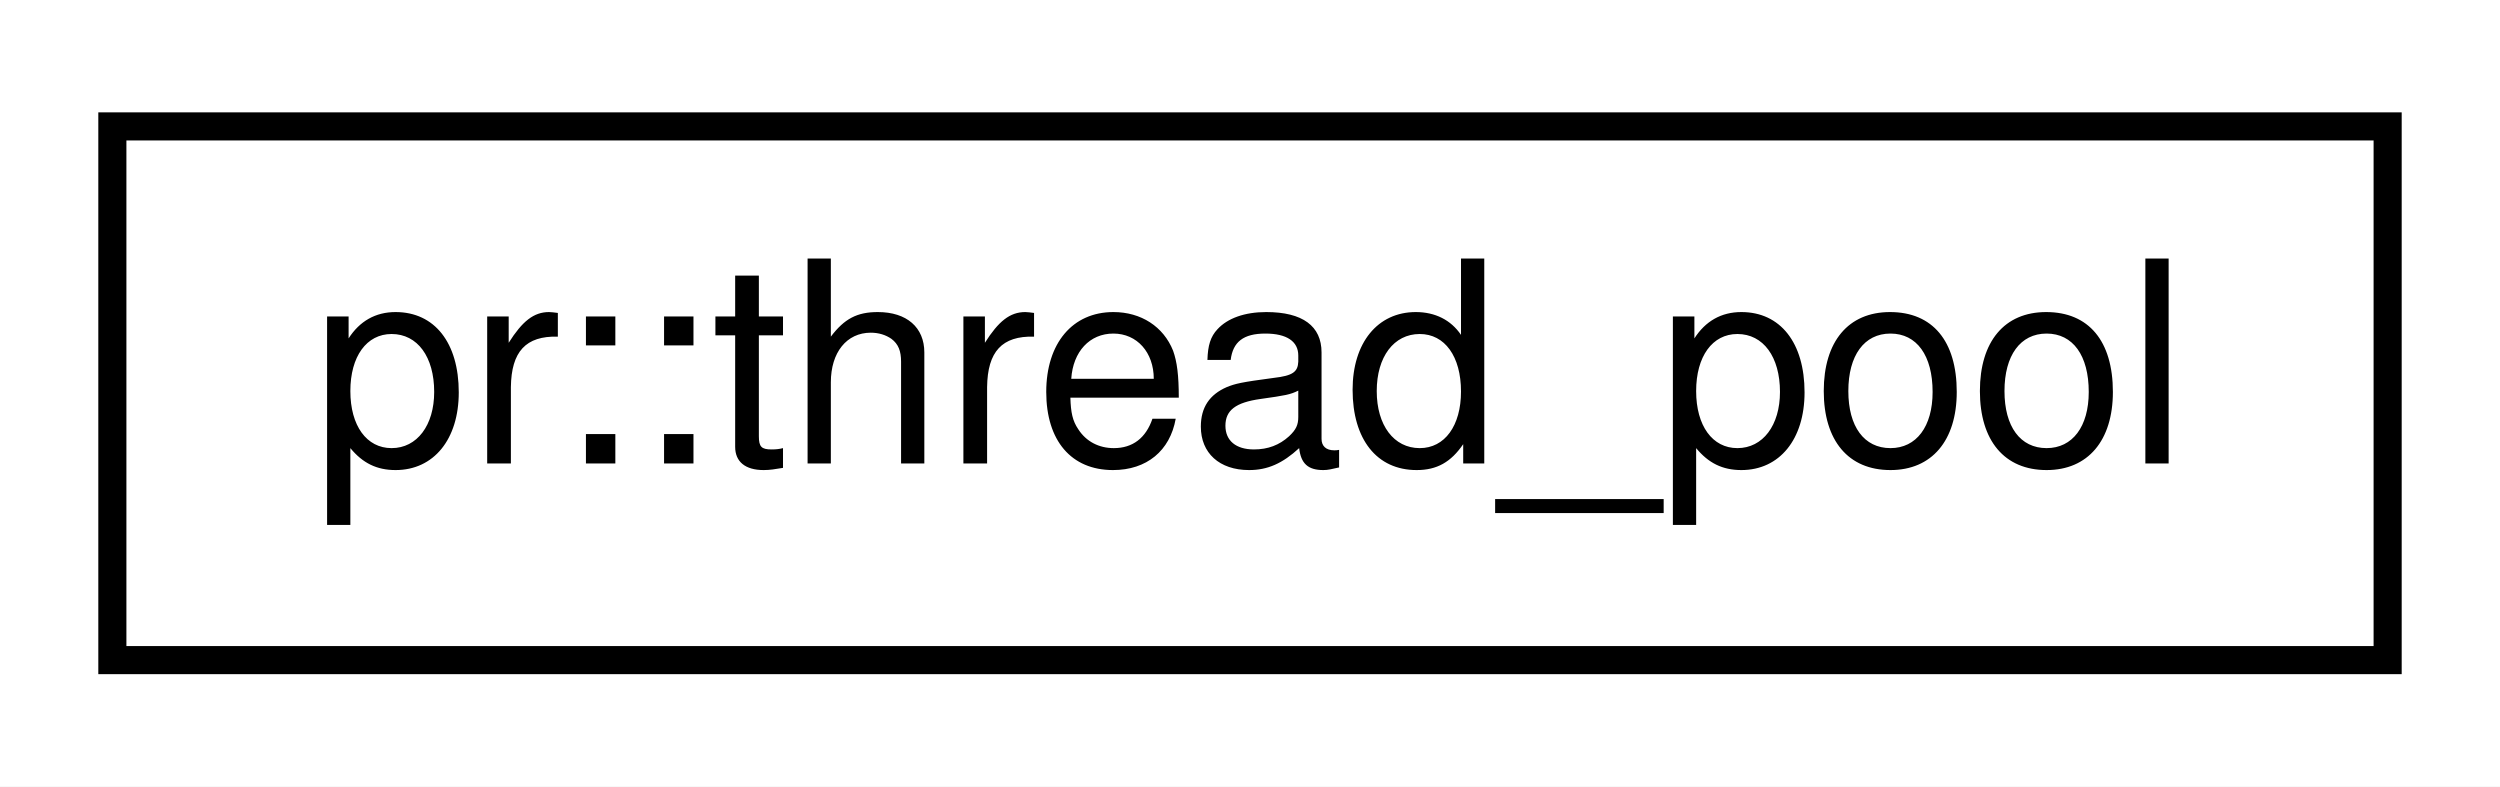
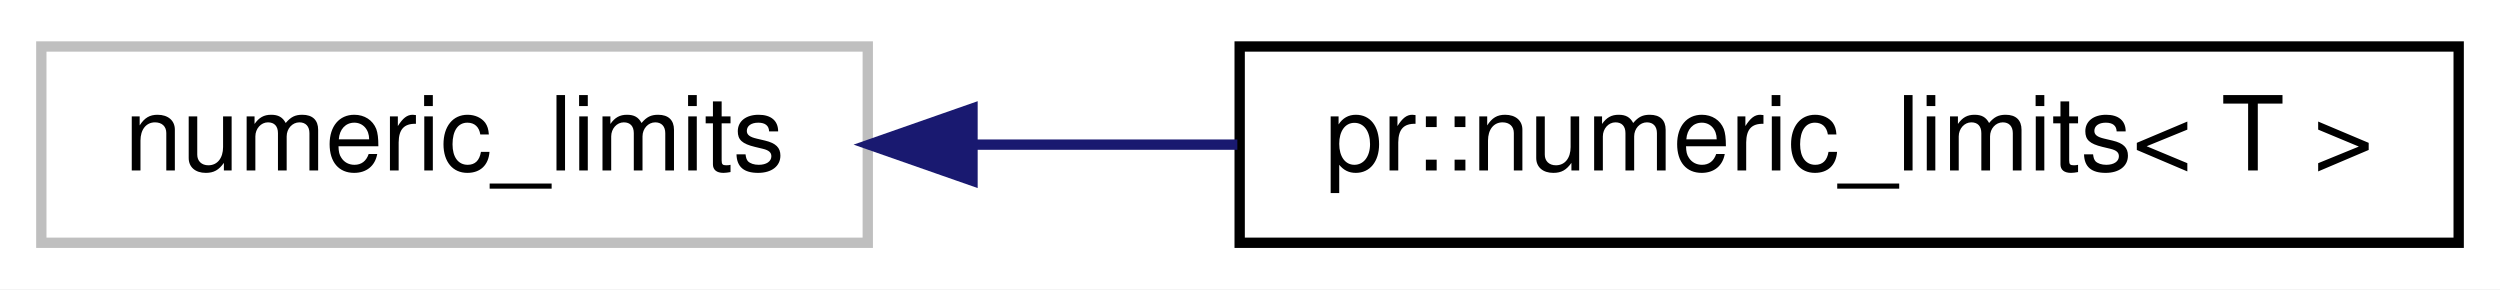
- <svg xmlns="http://www.w3.org/2000/svg" xmlns:xlink="http://www.w3.org/1999/xlink" width="89pt" height="28pt" viewBox="0.00 0.00 89.00 28.00">
+ <svg xmlns="http://www.w3.org/2000/svg" xmlns:xlink="http://www.w3.org/1999/xlink" width="242pt" height="28pt" viewBox="0.00 0.00 242.00 28.00">
  <g id="graph0" class="graph" transform="scale(1 1) rotate(0) translate(4 24)">
-     <polygon fill="#ffffff" stroke="transparent" points="-4,4 -4,-24 85,-24 85,4 -4,4" />
+     <polygon fill="#ffffff" stroke="transparent" points="-4,4 -4,-24 238,-24 238,4 -4,4" />
    <g id="node1" class="node">
-       <g id="a_node1">
-         <a xlink:href="classpr_1_1thread__pool.html" target="_top" xlink:title="Thread pool. ">
-           <polygon fill="#ffffff" stroke="#000000" points="0,-.5 0,-19.5 81,-19.5 81,-.5 0,-.5" />
-           <text text-anchor="middle" x="40.5" y="-7.5" font-family="Helvetica,sans-Serif" font-size="10.00" fill="#000000">pr::thread_pool</text>
+       <polygon fill="#ffffff" stroke="#bfbfbf" points="0,-.5 0,-19.5 80,-19.5 80,-.5 0,-.5" />
+       <text text-anchor="middle" x="40" y="-7.5" font-family="Helvetica,sans-Serif" font-size="10.00" fill="#000000">numeric_limits</text>
+     </g>
+     <g id="node2" class="node">
+       <g id="a_node2">
+         <a xlink:href="structpr_1_1numeric__limits.html" target="_top" xlink:title="Wrap std::numeric_limits. ">
+           <polygon fill="#ffffff" stroke="#000000" points="116,-.5 116,-19.5 234,-19.5 234,-.5 116,-.5" />
+           <text text-anchor="middle" x="175" y="-7.5" font-family="Helvetica,sans-Serif" font-size="10.00" fill="#000000">pr::numeric_limits&lt; T &gt;</text>
        </a>
      </g>
    </g>
+     <g id="edge1" class="edge">
+       <path fill="none" stroke="#191970" d="M90.385,-10C98.662,-10 107.307,-10 115.775,-10" />
+       <polygon fill="#191970" stroke="#191970" points="90.139,-6.5 80.139,-10 90.139,-13.5 90.139,-6.5" />
+     </g>
  </g>
</svg>
